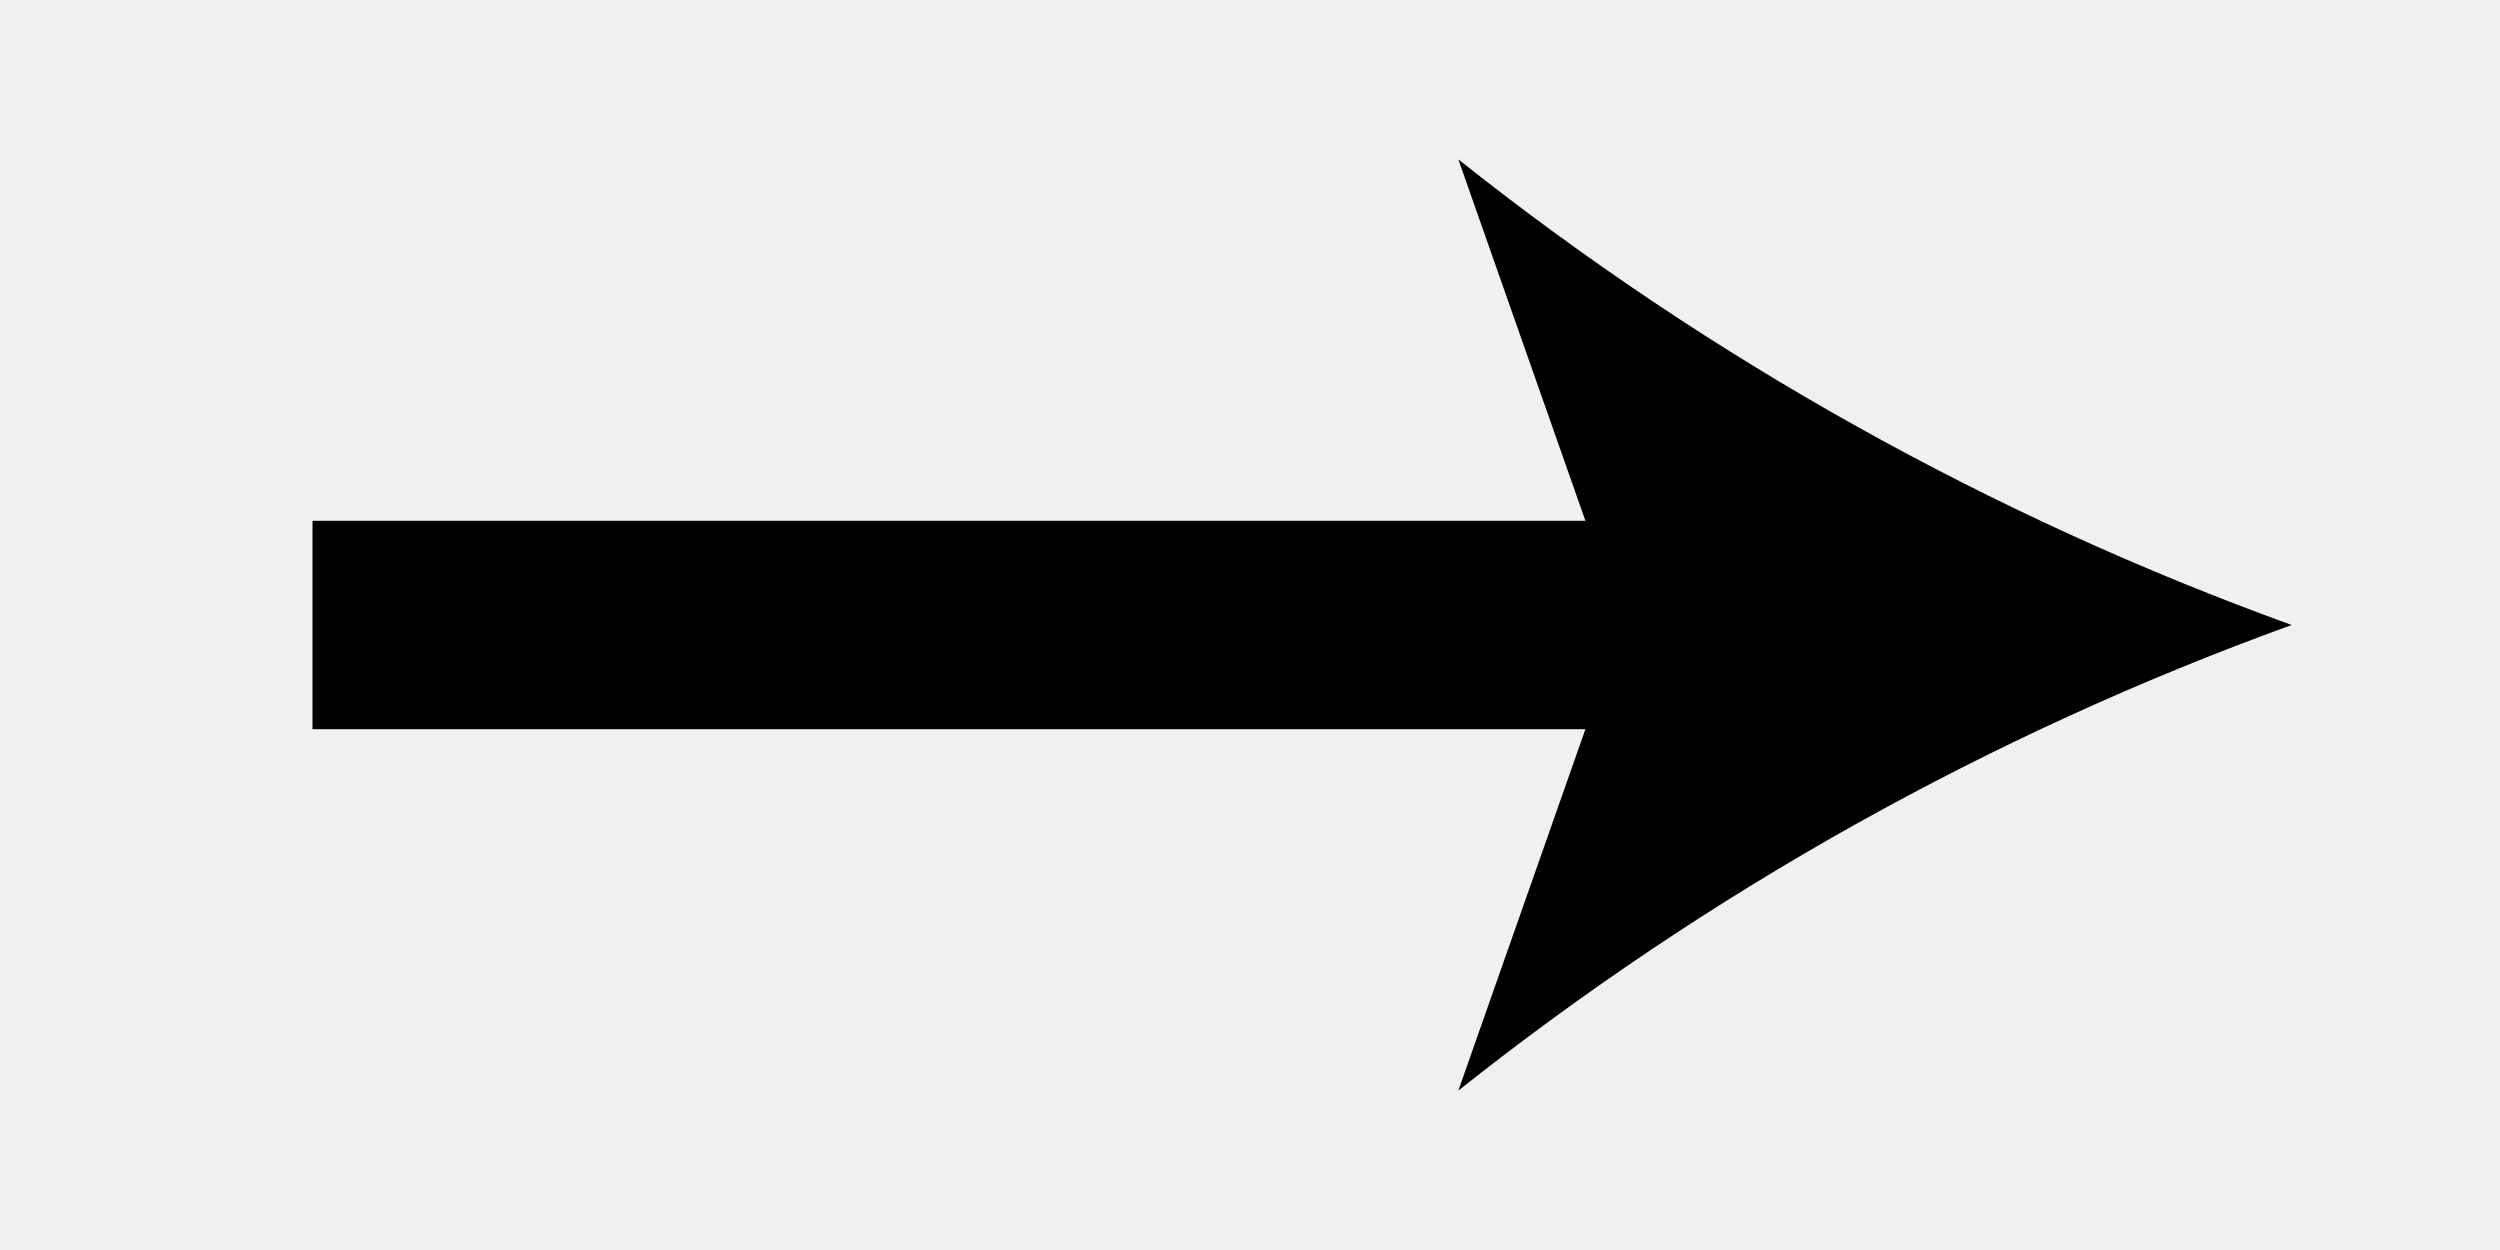
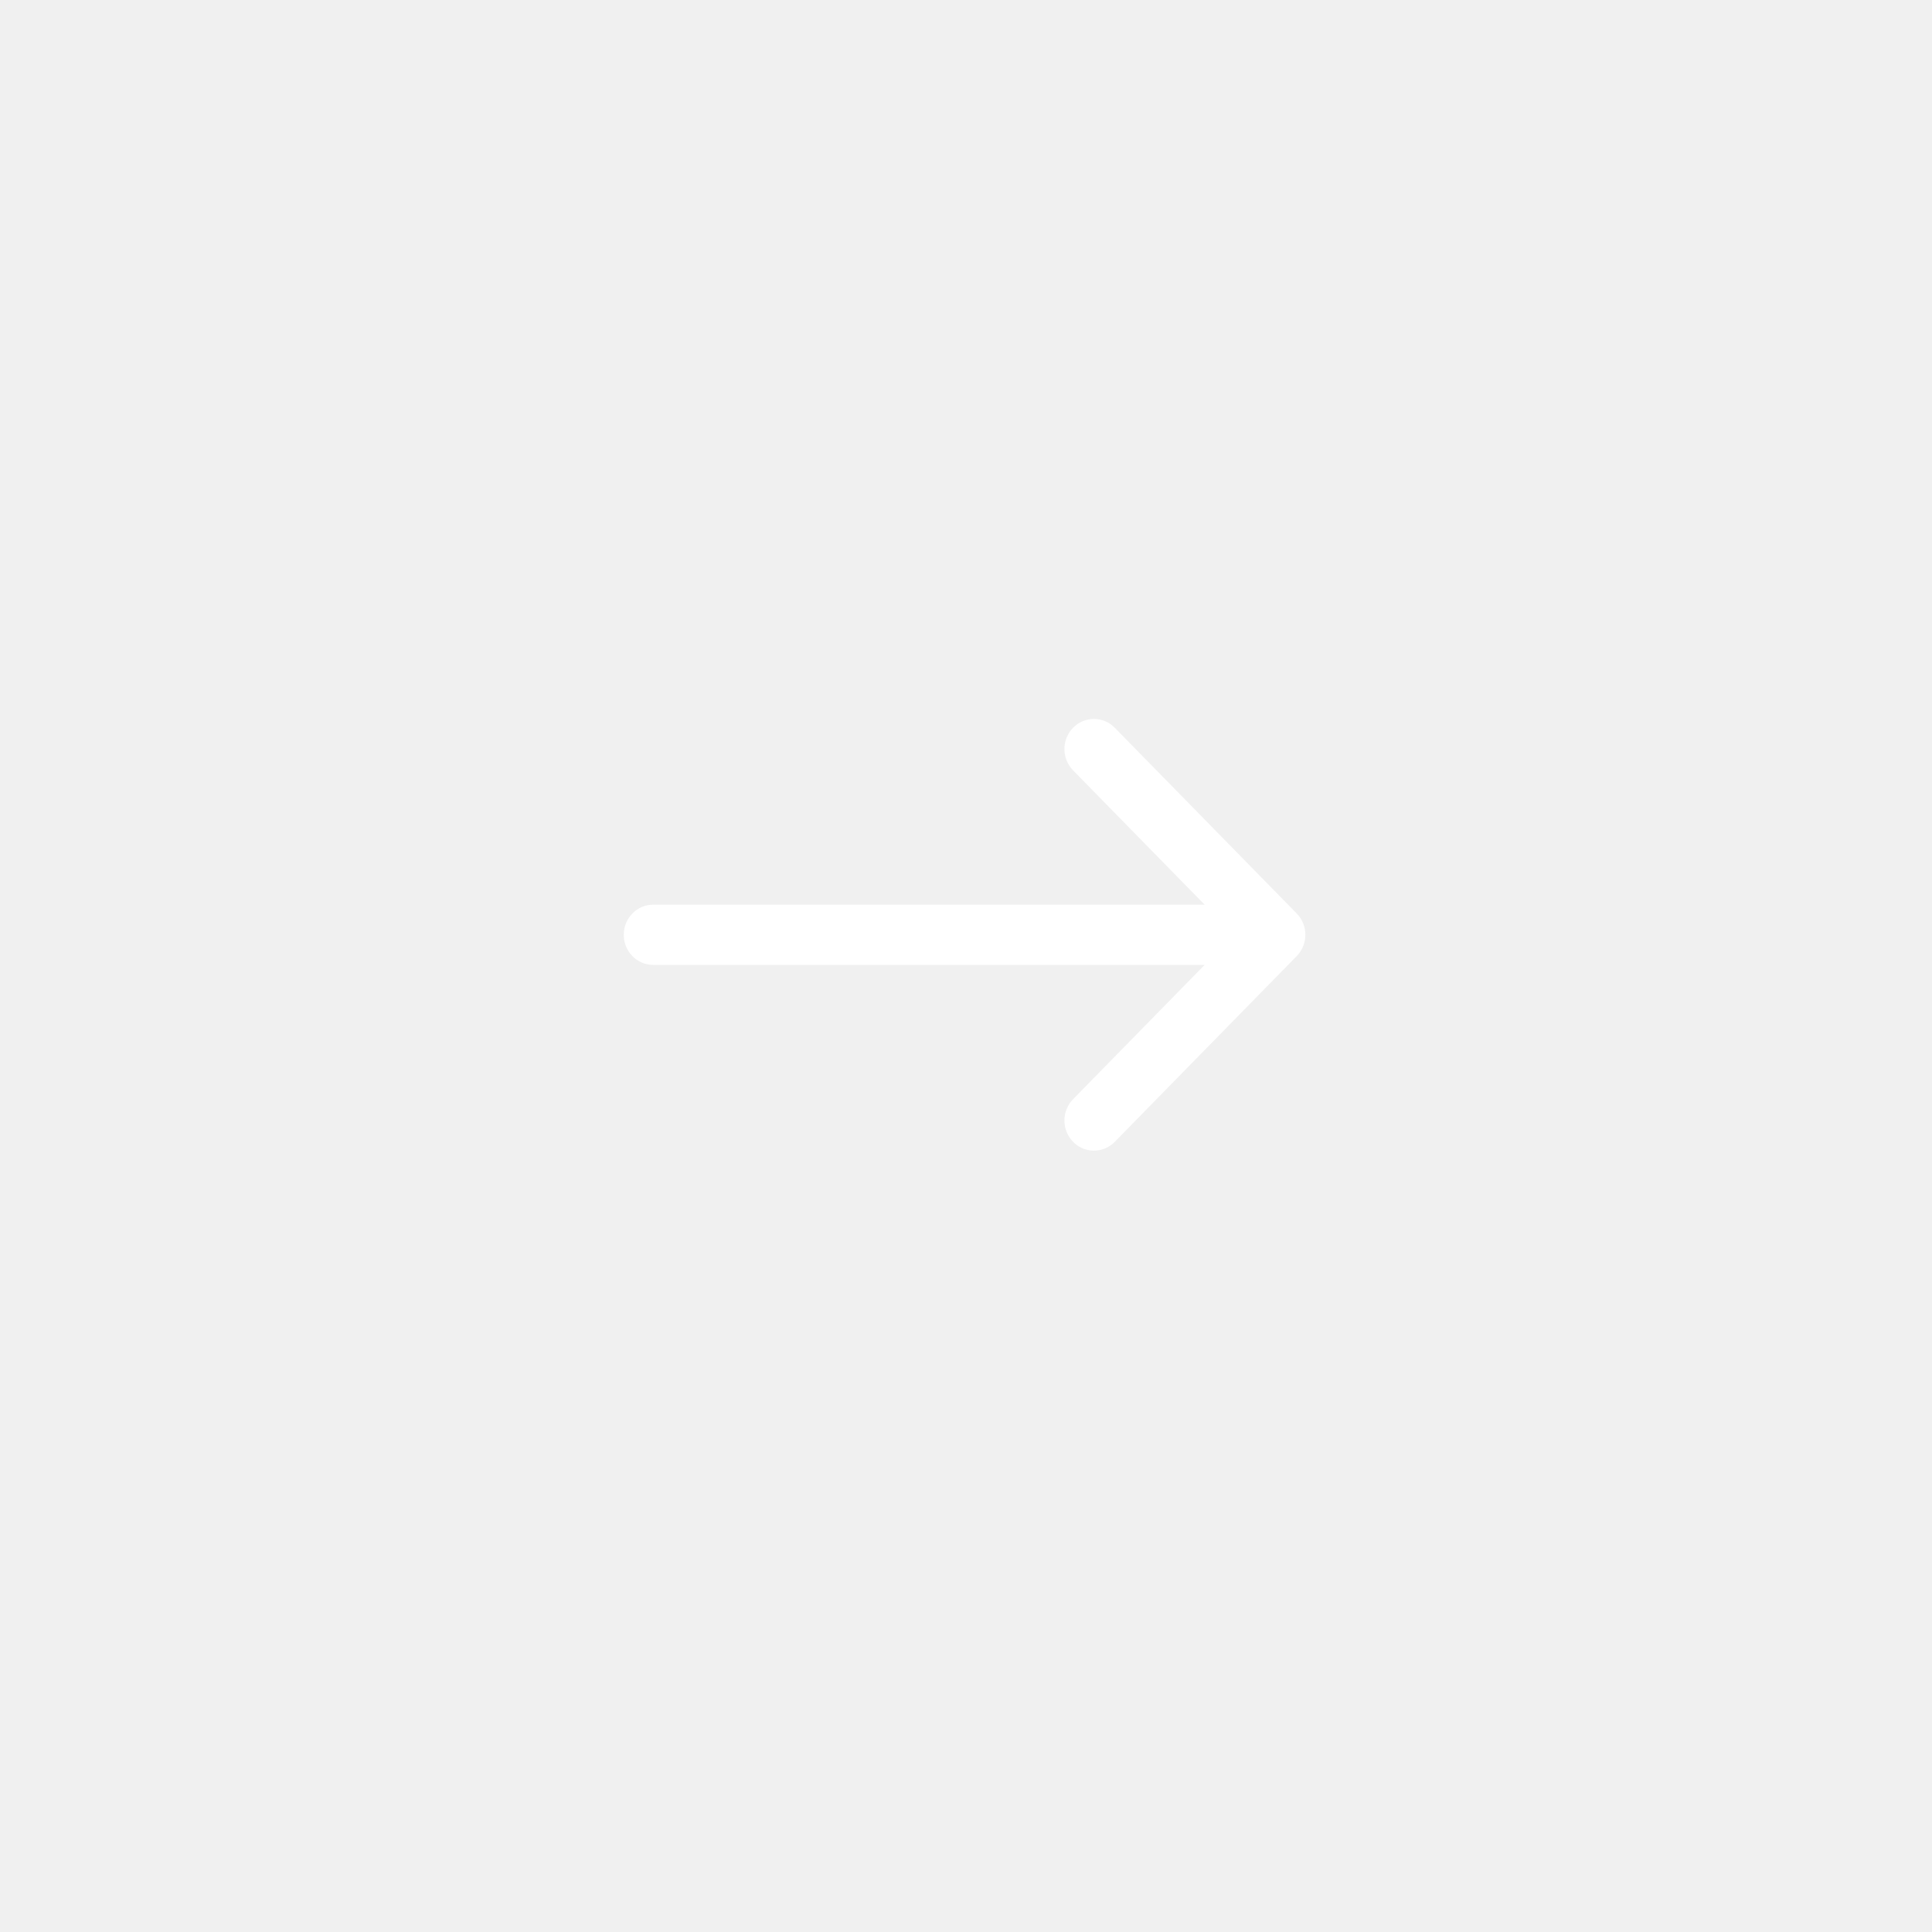
- <svg viewBox="0 0 24 12">
-   <path d="M22 6a28.38 28.38 0 0 1-8-4.47L15.22 5H3v2h12.22L14 10.47A28.4 28.4 0 0 1 22 6z" />
+ <svg xmlns="http://www.w3.org/2000/svg" version="1.1" id="Ebene_1" x="0px" y="0px" viewBox="0 0 255.121 255.121" enable-background="new 0 0 255.121 255.121" xml:space="preserve">
+   <path fill="#FFFFFF" d="M86.262,127.415h72.81l-17.373,17.736c-1.521,1.554-1.521,4.071,0,5.625c1.521,1.554,3.987,1.554,5.508,0  l24.025-24.525c1.523-1.554,1.523-4.07,0-5.625l-24.025-24.525c-0.758-0.777-1.758-1.164-2.754-1.164  c-0.998,0-1.994,0.387-2.754,1.164c-1.521,1.555-1.521,4.071,0,5.625l17.373,17.736h-72.81c-2.151,0-3.895,1.782-3.895,3.978  S84.111,127.415,86.262,127.415z" />
</svg>
